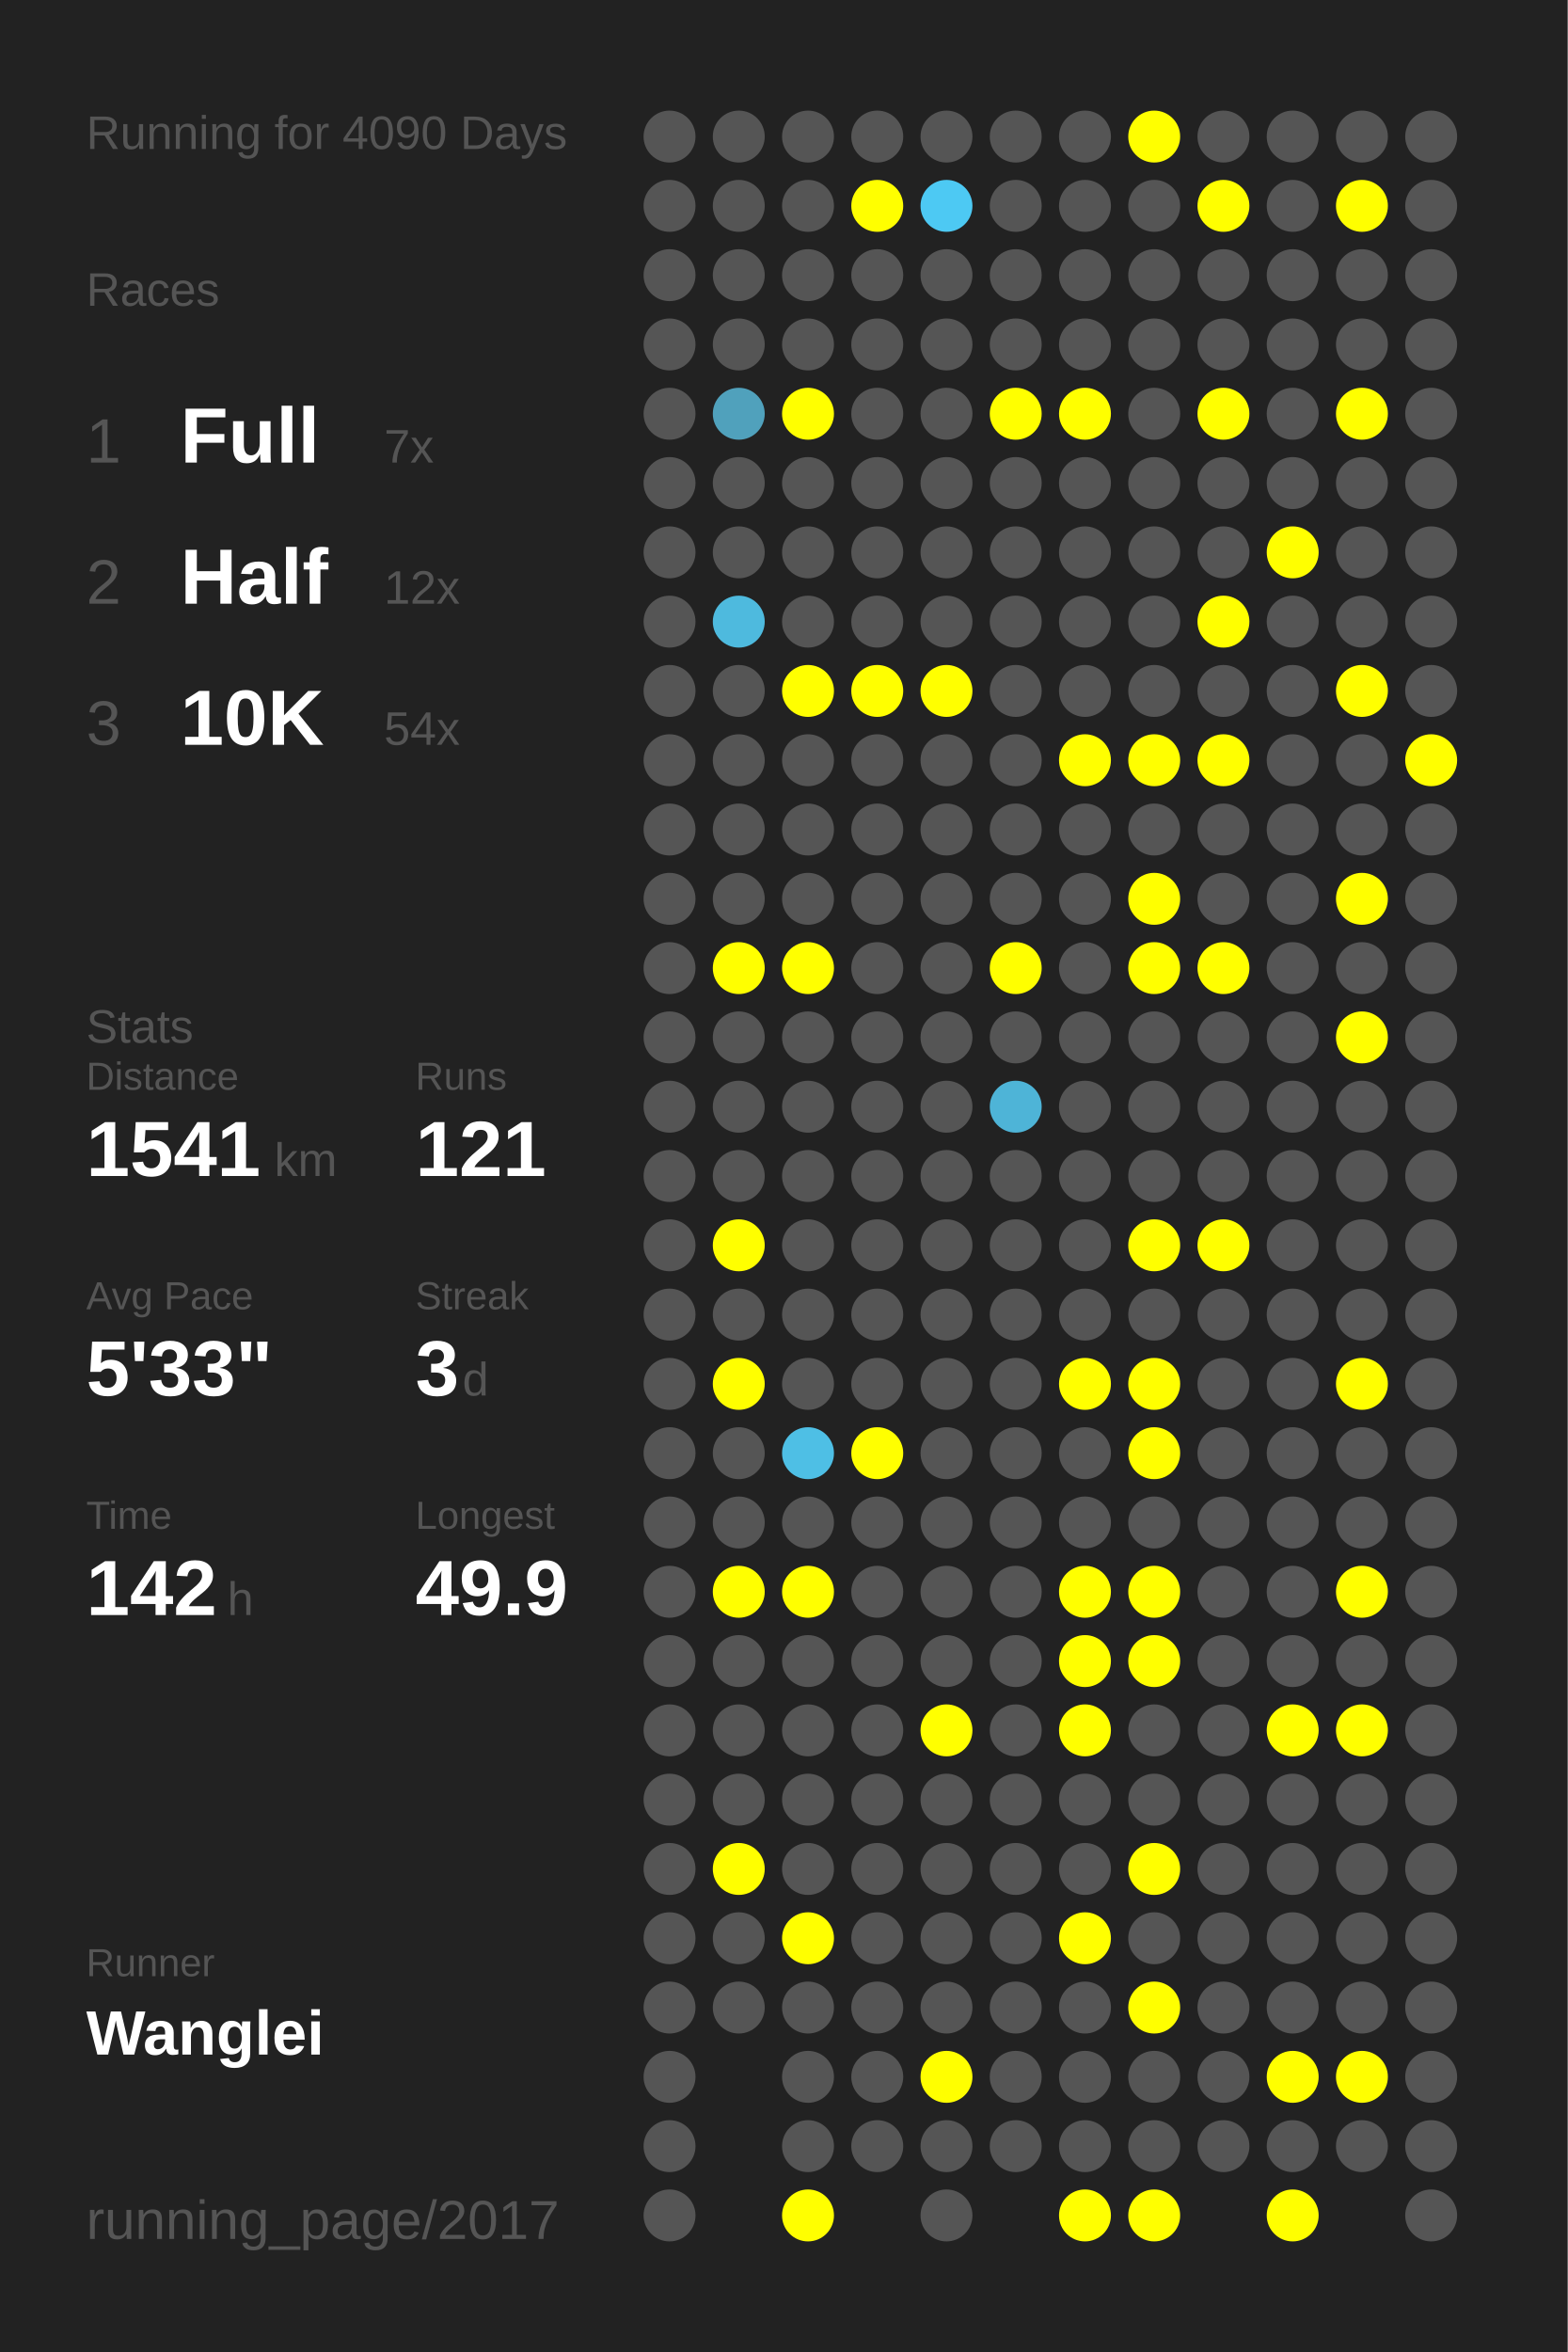
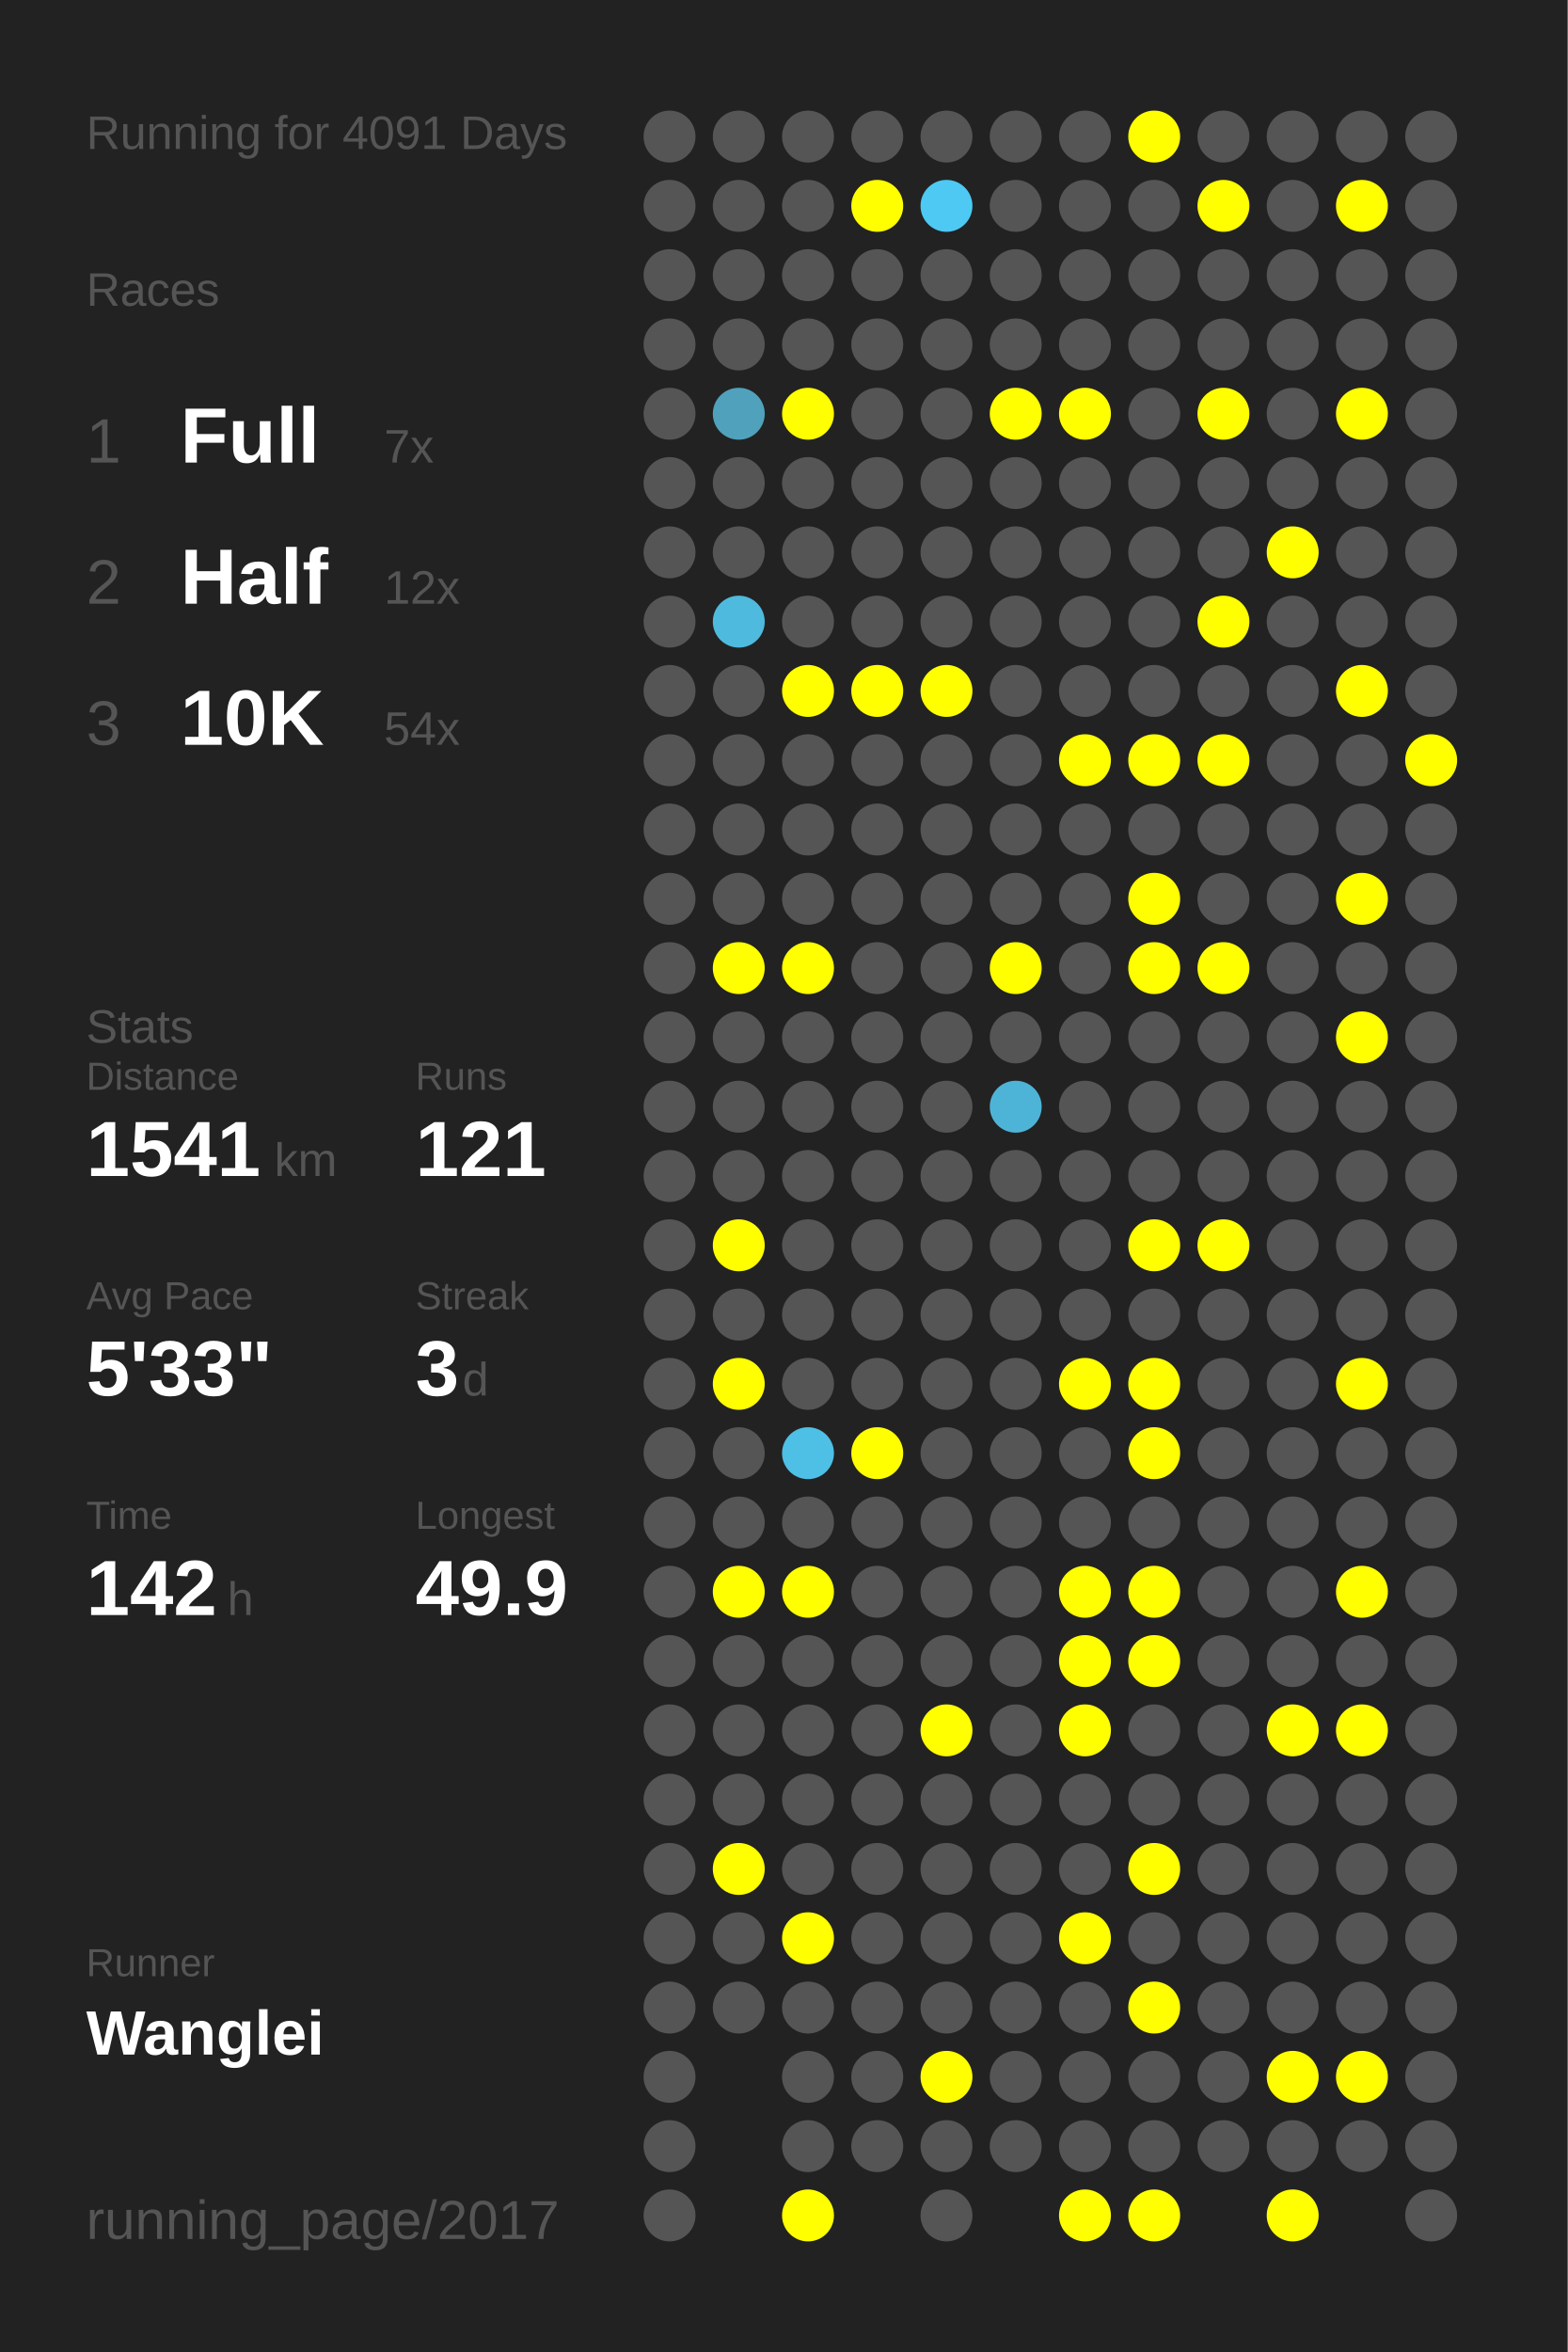
<svg xmlns="http://www.w3.org/2000/svg" baseProfile="full" height="300mm" version="1.1" viewBox="0,0,200,300" width="200mm">
  <defs />
  <rect fill="#222222" height="300" width="200" x="0" y="0" />
-   <text fill="#555555" style="font-size:6px; font-family:Arial;" x="11" y="19">Running for 4090 Days</text>
+   <text fill="#555555" style="font-size:6px; font-family:Arial;" x="11" y="19">Running for 4091 Days</text>
  <text fill="#555555" style="font-size:6px; font-family:Arial;" x="11" y="39">Races</text>
  <text fill="#555555" style="font-size:8px; font-family:Arial;" x="11" y="59">1</text>
  <text fill="#FFFFFF" style="font-size:10px; font-family:Arial; font-weight:bold;" x="23" y="59">Full</text>
  <text fill="#555555" style="font-size:6px; font-family:Arial;" x="49" y="59">7x</text>
  <text fill="#555555" style="font-size:8px; font-family:Arial;" x="11" y="77">2</text>
  <text fill="#FFFFFF" style="font-size:10px; font-family:Arial; font-weight:bold;" x="23" y="77">Half</text>
  <text fill="#555555" style="font-size:6px; font-family:Arial;" x="49" y="77">12x</text>
  <text fill="#555555" style="font-size:8px; font-family:Arial;" x="11" y="95">3</text>
  <text fill="#FFFFFF" style="font-size:10px; font-family:Arial; font-weight:bold;" x="23" y="95">10K</text>
  <text fill="#555555" style="font-size:6px; font-family:Arial;" x="49" y="95">54x</text>
  <text fill="#555555" style="font-size:6px; font-family:Arial;" x="11" y="133">Stats</text>
  <text fill="#555555" style="font-size:5px; font-family:Arial;" x="11" y="139">Distance</text>
  <text fill="#FFFFFF" style="font-size:10px; font-family:Arial; font-weight:bold;" x="11" y="150">1541</text>
  <text fill="#555555" style="font-size:6px; font-family:Arial;" x="35" y="150">km</text>
  <text fill="#555555" style="font-size:5px; font-family:Arial;" x="53" y="139">Runs</text>
  <text fill="#FFFFFF" style="font-size:10px; font-family:Arial; font-weight:bold;" x="53" y="150">121</text>
  <text fill="#555555" style="font-size:5px; font-family:Arial;" x="11" y="167">Avg Pace</text>
  <text fill="#FFFFFF" style="font-size:10px; font-family:Arial; font-weight:bold;" x="11" y="178">5'33"</text>
  <text fill="#555555" style="font-size:5px; font-family:Arial;" x="53" y="167">Streak</text>
  <text fill="#FFFFFF" style="font-size:10px; font-family:Arial; font-weight:bold;" x="53" y="178">3</text>
  <text fill="#555555" style="font-size:6px; font-family:Arial;" x="59" y="178">d</text>
  <text fill="#555555" style="font-size:5px; font-family:Arial;" x="11" y="195">Time</text>
  <text fill="#FFFFFF" style="font-size:10px; font-family:Arial; font-weight:bold;" x="11" y="206">142</text>
  <text fill="#555555" style="font-size:6px; font-family:Arial;" x="29" y="206">h</text>
  <text fill="#555555" style="font-size:5px; font-family:Arial;" x="53" y="195">Longest</text>
  <text fill="#FFFFFF" style="font-size:10px; font-family:Arial; font-weight:bold;" x="53" y="206">49.9</text>
  <text fill="#555555" style="font-size:5px; font-family:Arial;" x="11" y="252.065">Runner</text>
  <text fill="#FFFFFF" style="font-size:8px; font-family:Arial; font-weight:bold;" x="11" y="262.065">Wanglei</text>
  <text fill="#555555" style="font-size:7px; font-family:Arial;" x="11" y="285.581">running_page/2017</text>
  <circle cx="85.417" cy="17.419" fill="#555555" r="3.312" />
  <circle cx="85.417" cy="26.258" fill="#555555" r="3.312" />
  <circle cx="85.417" cy="35.097" fill="#555555" r="3.312" />
  <circle cx="85.417" cy="43.935" fill="#555555" r="3.312" />
  <circle cx="85.417" cy="52.774" fill="#555555" r="3.312" />
  <circle cx="85.417" cy="61.613" fill="#555555" r="3.312" />
  <circle cx="85.417" cy="70.452" fill="#555555" r="3.312" />
  <circle cx="85.417" cy="79.29" fill="#555555" r="3.312" />
  <circle cx="85.417" cy="88.129" fill="#555555" r="3.312" />
  <circle cx="85.417" cy="96.968" fill="#555555" r="3.312" />
  <circle cx="85.417" cy="105.806" fill="#555555" r="3.312" />
  <circle cx="85.417" cy="114.645" fill="#555555" r="3.312" />
  <circle cx="85.417" cy="123.484" fill="#555555" r="3.312" />
  <circle cx="85.417" cy="132.323" fill="#555555" r="3.312" />
  <circle cx="85.417" cy="141.161" fill="#555555" r="3.312" />
  <circle cx="85.417" cy="150" fill="#555555" r="3.312" />
  <circle cx="85.417" cy="158.839" fill="#555555" r="3.312" />
  <circle cx="85.417" cy="167.677" fill="#555555" r="3.312" />
  <circle cx="85.417" cy="176.516" fill="#555555" r="3.312" />
  <circle cx="85.417" cy="185.355" fill="#555555" r="3.312" />
  <circle cx="85.417" cy="194.194" fill="#555555" r="3.312" />
  <circle cx="85.417" cy="203.032" fill="#555555" r="3.312" />
  <circle cx="85.417" cy="211.871" fill="#555555" r="3.312" />
  <circle cx="85.417" cy="220.71" fill="#555555" r="3.312" />
  <circle cx="85.417" cy="229.548" fill="#555555" r="3.312" />
  <circle cx="85.417" cy="238.387" fill="#555555" r="3.312" />
  <circle cx="85.417" cy="247.226" fill="#555555" r="3.312" />
  <circle cx="85.417" cy="256.065" fill="#555555" r="3.312" />
  <circle cx="85.417" cy="264.903" fill="#555555" r="3.312" />
  <circle cx="85.417" cy="273.742" fill="#555555" r="3.312" />
  <circle cx="85.417" cy="282.581" fill="#555555" r="3.312" />
  <circle cx="94.25" cy="17.419" fill="#555555" r="3.312" />
  <circle cx="94.25" cy="26.258" fill="#555555" r="3.312" />
  <circle cx="94.25" cy="35.097" fill="#555555" r="3.312" />
  <circle cx="94.25" cy="43.935" fill="#555555" r="3.312" />
  <circle cx="94.25" cy="52.774" fill="#50a1bc" r="3.312" />
  <circle cx="94.25" cy="61.613" fill="#555555" r="3.312" />
  <circle cx="94.25" cy="70.452" fill="#555555" r="3.312" />
  <circle cx="94.25" cy="79.29" fill="#4ebade" r="3.312" />
  <circle cx="94.25" cy="88.129" fill="#555555" r="3.312" />
  <circle cx="94.25" cy="96.968" fill="#555555" r="3.312" />
  <circle cx="94.25" cy="105.806" fill="#555555" r="3.312" />
  <circle cx="94.25" cy="114.645" fill="#555555" r="3.312" />
  <circle cx="94.25" cy="123.484" fill="#FFFF00" r="3.312" />
  <circle cx="94.25" cy="132.323" fill="#555555" r="3.312" />
  <circle cx="94.25" cy="141.161" fill="#555555" r="3.312" />
  <circle cx="94.25" cy="150" fill="#555555" r="3.312" />
  <circle cx="94.25" cy="158.839" fill="#FFFF00" r="3.312" />
  <circle cx="94.25" cy="167.677" fill="#555555" r="3.312" />
  <circle cx="94.25" cy="176.516" fill="#FFFF00" r="3.312" />
  <circle cx="94.25" cy="185.355" fill="#555555" r="3.312" />
  <circle cx="94.25" cy="194.194" fill="#555555" r="3.312" />
  <circle cx="94.25" cy="203.032" fill="#FFFF00" r="3.312" />
  <circle cx="94.25" cy="211.871" fill="#555555" r="3.312" />
  <circle cx="94.25" cy="220.71" fill="#555555" r="3.312" />
  <circle cx="94.25" cy="229.548" fill="#555555" r="3.312" />
  <circle cx="94.25" cy="238.387" fill="#FFFF00" r="3.312" />
  <circle cx="94.25" cy="247.226" fill="#555555" r="3.312" />
  <circle cx="94.25" cy="256.065" fill="#555555" r="3.312" />
  <circle cx="103.083" cy="17.419" fill="#555555" r="3.312" />
  <circle cx="103.083" cy="26.258" fill="#555555" r="3.312" />
  <circle cx="103.083" cy="35.097" fill="#555555" r="3.312" />
  <circle cx="103.083" cy="43.935" fill="#555555" r="3.312" />
  <circle cx="103.083" cy="52.774" fill="#FFFF00" r="3.312" />
  <circle cx="103.083" cy="61.613" fill="#555555" r="3.312" />
  <circle cx="103.083" cy="70.452" fill="#555555" r="3.312" />
  <circle cx="103.083" cy="79.29" fill="#555555" r="3.312" />
  <circle cx="103.083" cy="88.129" fill="#FFFF00" r="3.312" />
  <circle cx="103.083" cy="96.968" fill="#555555" r="3.312" />
  <circle cx="103.083" cy="105.806" fill="#555555" r="3.312" />
  <circle cx="103.083" cy="114.645" fill="#555555" r="3.312" />
  <circle cx="103.083" cy="123.484" fill="#FFFF00" r="3.312" />
  <circle cx="103.083" cy="132.323" fill="#555555" r="3.312" />
  <circle cx="103.083" cy="141.161" fill="#555555" r="3.312" />
  <circle cx="103.083" cy="150" fill="#555555" r="3.312" />
  <circle cx="103.083" cy="158.839" fill="#555555" r="3.312" />
  <circle cx="103.083" cy="167.677" fill="#555555" r="3.312" />
  <circle cx="103.083" cy="176.516" fill="#555555" r="3.312" />
  <circle cx="103.083" cy="185.355" fill="#4ebfe5" r="3.312" />
  <circle cx="103.083" cy="194.194" fill="#555555" r="3.312" />
  <circle cx="103.083" cy="203.032" fill="#FFFF00" r="3.312" />
  <circle cx="103.083" cy="211.871" fill="#555555" r="3.312" />
  <circle cx="103.083" cy="220.71" fill="#555555" r="3.312" />
  <circle cx="103.083" cy="229.548" fill="#555555" r="3.312" />
  <circle cx="103.083" cy="238.387" fill="#555555" r="3.312" />
  <circle cx="103.083" cy="247.226" fill="#FFFF00" r="3.312" />
  <circle cx="103.083" cy="256.065" fill="#555555" r="3.312" />
  <circle cx="103.083" cy="264.903" fill="#555555" r="3.312" />
  <circle cx="103.083" cy="273.742" fill="#555555" r="3.312" />
  <circle cx="103.083" cy="282.581" fill="#FFFF00" r="3.312" />
  <circle cx="111.917" cy="17.419" fill="#555555" r="3.312" />
  <circle cx="111.917" cy="26.258" fill="#FFFF00" r="3.312" />
  <circle cx="111.917" cy="35.097" fill="#555555" r="3.312" />
  <circle cx="111.917" cy="43.935" fill="#555555" r="3.312" />
  <circle cx="111.917" cy="52.774" fill="#555555" r="3.312" />
  <circle cx="111.917" cy="61.613" fill="#555555" r="3.312" />
  <circle cx="111.917" cy="70.452" fill="#555555" r="3.312" />
  <circle cx="111.917" cy="79.29" fill="#555555" r="3.312" />
  <circle cx="111.917" cy="88.129" fill="#FFFF00" r="3.312" />
  <circle cx="111.917" cy="96.968" fill="#555555" r="3.312" />
  <circle cx="111.917" cy="105.806" fill="#555555" r="3.312" />
  <circle cx="111.917" cy="114.645" fill="#555555" r="3.312" />
  <circle cx="111.917" cy="123.484" fill="#555555" r="3.312" />
  <circle cx="111.917" cy="132.323" fill="#555555" r="3.312" />
  <circle cx="111.917" cy="141.161" fill="#555555" r="3.312" />
  <circle cx="111.917" cy="150" fill="#555555" r="3.312" />
  <circle cx="111.917" cy="158.839" fill="#555555" r="3.312" />
  <circle cx="111.917" cy="167.677" fill="#555555" r="3.312" />
  <circle cx="111.917" cy="176.516" fill="#555555" r="3.312" />
  <circle cx="111.917" cy="185.355" fill="#FFFF00" r="3.312" />
  <circle cx="111.917" cy="194.194" fill="#555555" r="3.312" />
  <circle cx="111.917" cy="203.032" fill="#555555" r="3.312" />
  <circle cx="111.917" cy="211.871" fill="#555555" r="3.312" />
  <circle cx="111.917" cy="220.71" fill="#555555" r="3.312" />
  <circle cx="111.917" cy="229.548" fill="#555555" r="3.312" />
  <circle cx="111.917" cy="238.387" fill="#555555" r="3.312" />
  <circle cx="111.917" cy="247.226" fill="#555555" r="3.312" />
  <circle cx="111.917" cy="256.065" fill="#555555" r="3.312" />
  <circle cx="111.917" cy="264.903" fill="#555555" r="3.312" />
  <circle cx="111.917" cy="273.742" fill="#555555" r="3.312" />
  <circle cx="120.75" cy="17.419" fill="#555555" r="3.312" />
  <circle cx="120.75" cy="26.258" fill="#4dc9f3" r="3.312" />
  <circle cx="120.75" cy="35.097" fill="#555555" r="3.312" />
  <circle cx="120.75" cy="43.935" fill="#555555" r="3.312" />
  <circle cx="120.75" cy="52.774" fill="#555555" r="3.312" />
  <circle cx="120.75" cy="61.613" fill="#555555" r="3.312" />
  <circle cx="120.75" cy="70.452" fill="#555555" r="3.312" />
  <circle cx="120.75" cy="79.29" fill="#555555" r="3.312" />
  <circle cx="120.75" cy="88.129" fill="#FFFF00" r="3.312" />
  <circle cx="120.75" cy="96.968" fill="#555555" r="3.312" />
  <circle cx="120.75" cy="105.806" fill="#555555" r="3.312" />
  <circle cx="120.75" cy="114.645" fill="#555555" r="3.312" />
  <circle cx="120.75" cy="123.484" fill="#555555" r="3.312" />
  <circle cx="120.75" cy="132.323" fill="#555555" r="3.312" />
  <circle cx="120.75" cy="141.161" fill="#555555" r="3.312" />
  <circle cx="120.75" cy="150" fill="#555555" r="3.312" />
  <circle cx="120.75" cy="158.839" fill="#555555" r="3.312" />
  <circle cx="120.75" cy="167.677" fill="#555555" r="3.312" />
  <circle cx="120.75" cy="176.516" fill="#555555" r="3.312" />
  <circle cx="120.75" cy="185.355" fill="#555555" r="3.312" />
  <circle cx="120.75" cy="194.194" fill="#555555" r="3.312" />
  <circle cx="120.75" cy="203.032" fill="#555555" r="3.312" />
  <circle cx="120.75" cy="211.871" fill="#555555" r="3.312" />
  <circle cx="120.75" cy="220.71" fill="#FFFF00" r="3.312" />
  <circle cx="120.75" cy="229.548" fill="#555555" r="3.312" />
  <circle cx="120.75" cy="238.387" fill="#555555" r="3.312" />
  <circle cx="120.75" cy="247.226" fill="#555555" r="3.312" />
  <circle cx="120.75" cy="256.065" fill="#555555" r="3.312" />
  <circle cx="120.75" cy="264.903" fill="#FFFF00" r="3.312" />
  <circle cx="120.75" cy="273.742" fill="#555555" r="3.312" />
  <circle cx="120.75" cy="282.581" fill="#555555" r="3.312" />
  <circle cx="129.583" cy="17.419" fill="#555555" r="3.312" />
  <circle cx="129.583" cy="26.258" fill="#555555" r="3.312" />
  <circle cx="129.583" cy="35.097" fill="#555555" r="3.312" />
  <circle cx="129.583" cy="43.935" fill="#555555" r="3.312" />
  <circle cx="129.583" cy="52.774" fill="#FFFF00" r="3.312" />
  <circle cx="129.583" cy="61.613" fill="#555555" r="3.312" />
  <circle cx="129.583" cy="70.452" fill="#555555" r="3.312" />
  <circle cx="129.583" cy="79.29" fill="#555555" r="3.312" />
  <circle cx="129.583" cy="88.129" fill="#555555" r="3.312" />
  <circle cx="129.583" cy="96.968" fill="#555555" r="3.312" />
  <circle cx="129.583" cy="105.806" fill="#555555" r="3.312" />
  <circle cx="129.583" cy="114.645" fill="#555555" r="3.312" />
  <circle cx="129.583" cy="123.484" fill="#FFFF00" r="3.312" />
  <circle cx="129.583" cy="132.323" fill="#555555" r="3.312" />
  <circle cx="129.583" cy="141.161" fill="#4eb4d7" r="3.312" />
  <circle cx="129.583" cy="150" fill="#555555" r="3.312" />
  <circle cx="129.583" cy="158.839" fill="#555555" r="3.312" />
  <circle cx="129.583" cy="167.677" fill="#555555" r="3.312" />
  <circle cx="129.583" cy="176.516" fill="#555555" r="3.312" />
  <circle cx="129.583" cy="185.355" fill="#555555" r="3.312" />
  <circle cx="129.583" cy="194.194" fill="#555555" r="3.312" />
  <circle cx="129.583" cy="203.032" fill="#555555" r="3.312" />
  <circle cx="129.583" cy="211.871" fill="#555555" r="3.312" />
  <circle cx="129.583" cy="220.71" fill="#555555" r="3.312" />
  <circle cx="129.583" cy="229.548" fill="#555555" r="3.312" />
  <circle cx="129.583" cy="238.387" fill="#555555" r="3.312" />
  <circle cx="129.583" cy="247.226" fill="#555555" r="3.312" />
  <circle cx="129.583" cy="256.065" fill="#555555" r="3.312" />
  <circle cx="129.583" cy="264.903" fill="#555555" r="3.312" />
  <circle cx="129.583" cy="273.742" fill="#555555" r="3.312" />
  <circle cx="138.417" cy="17.419" fill="#555555" r="3.312" />
  <circle cx="138.417" cy="26.258" fill="#555555" r="3.312" />
  <circle cx="138.417" cy="35.097" fill="#555555" r="3.312" />
  <circle cx="138.417" cy="43.935" fill="#555555" r="3.312" />
  <circle cx="138.417" cy="52.774" fill="#FFFF00" r="3.312" />
  <circle cx="138.417" cy="61.613" fill="#555555" r="3.312" />
  <circle cx="138.417" cy="70.452" fill="#555555" r="3.312" />
  <circle cx="138.417" cy="79.29" fill="#555555" r="3.312" />
  <circle cx="138.417" cy="88.129" fill="#555555" r="3.312" />
  <circle cx="138.417" cy="96.968" fill="#FFFF00" r="3.312" />
  <circle cx="138.417" cy="105.806" fill="#555555" r="3.312" />
  <circle cx="138.417" cy="114.645" fill="#555555" r="3.312" />
  <circle cx="138.417" cy="123.484" fill="#555555" r="3.312" />
  <circle cx="138.417" cy="132.323" fill="#555555" r="3.312" />
  <circle cx="138.417" cy="141.161" fill="#555555" r="3.312" />
  <circle cx="138.417" cy="150" fill="#555555" r="3.312" />
  <circle cx="138.417" cy="158.839" fill="#555555" r="3.312" />
  <circle cx="138.417" cy="167.677" fill="#555555" r="3.312" />
  <circle cx="138.417" cy="176.516" fill="#FFFF00" r="3.312" />
  <circle cx="138.417" cy="185.355" fill="#555555" r="3.312" />
  <circle cx="138.417" cy="194.194" fill="#555555" r="3.312" />
  <circle cx="138.417" cy="203.032" fill="#FFFF00" r="3.312" />
  <circle cx="138.417" cy="211.871" fill="#FFFF00" r="3.312" />
  <circle cx="138.417" cy="220.71" fill="#FFFF00" r="3.312" />
  <circle cx="138.417" cy="229.548" fill="#555555" r="3.312" />
  <circle cx="138.417" cy="238.387" fill="#555555" r="3.312" />
  <circle cx="138.417" cy="247.226" fill="#FFFF00" r="3.312" />
  <circle cx="138.417" cy="256.065" fill="#555555" r="3.312" />
  <circle cx="138.417" cy="264.903" fill="#555555" r="3.312" />
  <circle cx="138.417" cy="273.742" fill="#555555" r="3.312" />
  <circle cx="138.417" cy="282.581" fill="#FFFF00" r="3.312" />
  <circle cx="147.25" cy="17.419" fill="#FFFF00" r="3.312" />
  <circle cx="147.25" cy="26.258" fill="#555555" r="3.312" />
  <circle cx="147.25" cy="35.097" fill="#555555" r="3.312" />
  <circle cx="147.25" cy="43.935" fill="#555555" r="3.312" />
  <circle cx="147.25" cy="52.774" fill="#555555" r="3.312" />
  <circle cx="147.25" cy="61.613" fill="#555555" r="3.312" />
  <circle cx="147.25" cy="70.452" fill="#555555" r="3.312" />
  <circle cx="147.25" cy="79.29" fill="#555555" r="3.312" />
  <circle cx="147.25" cy="88.129" fill="#555555" r="3.312" />
  <circle cx="147.25" cy="96.968" fill="#FFFF00" r="3.312" />
  <circle cx="147.25" cy="105.806" fill="#555555" r="3.312" />
  <circle cx="147.25" cy="114.645" fill="#FFFF00" r="3.312" />
  <circle cx="147.25" cy="123.484" fill="#FFFF00" r="3.312" />
  <circle cx="147.25" cy="132.323" fill="#555555" r="3.312" />
  <circle cx="147.25" cy="141.161" fill="#555555" r="3.312" />
  <circle cx="147.25" cy="150" fill="#555555" r="3.312" />
  <circle cx="147.25" cy="158.839" fill="#FFFF00" r="3.312" />
  <circle cx="147.25" cy="167.677" fill="#555555" r="3.312" />
  <circle cx="147.25" cy="176.516" fill="#FFFF00" r="3.312" />
  <circle cx="147.25" cy="185.355" fill="#FFFF00" r="3.312" />
  <circle cx="147.25" cy="194.194" fill="#555555" r="3.312" />
  <circle cx="147.25" cy="203.032" fill="#FFFF00" r="3.312" />
  <circle cx="147.25" cy="211.871" fill="#FFFF00" r="3.312" />
  <circle cx="147.25" cy="220.71" fill="#555555" r="3.312" />
  <circle cx="147.25" cy="229.548" fill="#555555" r="3.312" />
  <circle cx="147.25" cy="238.387" fill="#FFFF00" r="3.312" />
  <circle cx="147.25" cy="247.226" fill="#555555" r="3.312" />
  <circle cx="147.25" cy="256.065" fill="#FFFF00" r="3.312" />
  <circle cx="147.25" cy="264.903" fill="#555555" r="3.312" />
  <circle cx="147.25" cy="273.742" fill="#555555" r="3.312" />
  <circle cx="147.25" cy="282.581" fill="#FFFF00" r="3.312" />
  <circle cx="156.083" cy="17.419" fill="#555555" r="3.312" />
  <circle cx="156.083" cy="26.258" fill="#FFFF00" r="3.312" />
  <circle cx="156.083" cy="35.097" fill="#555555" r="3.312" />
  <circle cx="156.083" cy="43.935" fill="#555555" r="3.312" />
  <circle cx="156.083" cy="52.774" fill="#FFFF00" r="3.312" />
  <circle cx="156.083" cy="61.613" fill="#555555" r="3.312" />
  <circle cx="156.083" cy="70.452" fill="#555555" r="3.312" />
  <circle cx="156.083" cy="79.29" fill="#FFFF00" r="3.312" />
  <circle cx="156.083" cy="88.129" fill="#555555" r="3.312" />
  <circle cx="156.083" cy="96.968" fill="#FFFF00" r="3.312" />
  <circle cx="156.083" cy="105.806" fill="#555555" r="3.312" />
  <circle cx="156.083" cy="114.645" fill="#555555" r="3.312" />
  <circle cx="156.083" cy="123.484" fill="#FFFF00" r="3.312" />
  <circle cx="156.083" cy="132.323" fill="#555555" r="3.312" />
  <circle cx="156.083" cy="141.161" fill="#555555" r="3.312" />
  <circle cx="156.083" cy="150" fill="#555555" r="3.312" />
  <circle cx="156.083" cy="158.839" fill="#FFFF00" r="3.312" />
  <circle cx="156.083" cy="167.677" fill="#555555" r="3.312" />
  <circle cx="156.083" cy="176.516" fill="#555555" r="3.312" />
  <circle cx="156.083" cy="185.355" fill="#555555" r="3.312" />
  <circle cx="156.083" cy="194.194" fill="#555555" r="3.312" />
  <circle cx="156.083" cy="203.032" fill="#555555" r="3.312" />
  <circle cx="156.083" cy="211.871" fill="#555555" r="3.312" />
  <circle cx="156.083" cy="220.71" fill="#555555" r="3.312" />
  <circle cx="156.083" cy="229.548" fill="#555555" r="3.312" />
  <circle cx="156.083" cy="238.387" fill="#555555" r="3.312" />
  <circle cx="156.083" cy="247.226" fill="#555555" r="3.312" />
  <circle cx="156.083" cy="256.065" fill="#555555" r="3.312" />
  <circle cx="156.083" cy="264.903" fill="#555555" r="3.312" />
  <circle cx="156.083" cy="273.742" fill="#555555" r="3.312" />
  <circle cx="164.917" cy="17.419" fill="#555555" r="3.312" />
  <circle cx="164.917" cy="26.258" fill="#555555" r="3.312" />
  <circle cx="164.917" cy="35.097" fill="#555555" r="3.312" />
  <circle cx="164.917" cy="43.935" fill="#555555" r="3.312" />
  <circle cx="164.917" cy="52.774" fill="#555555" r="3.312" />
  <circle cx="164.917" cy="61.613" fill="#555555" r="3.312" />
  <circle cx="164.917" cy="70.452" fill="#FFFF00" r="3.312" />
  <circle cx="164.917" cy="79.29" fill="#555555" r="3.312" />
  <circle cx="164.917" cy="88.129" fill="#555555" r="3.312" />
  <circle cx="164.917" cy="96.968" fill="#555555" r="3.312" />
  <circle cx="164.917" cy="105.806" fill="#555555" r="3.312" />
  <circle cx="164.917" cy="114.645" fill="#555555" r="3.312" />
  <circle cx="164.917" cy="123.484" fill="#555555" r="3.312" />
  <circle cx="164.917" cy="132.323" fill="#555555" r="3.312" />
  <circle cx="164.917" cy="141.161" fill="#555555" r="3.312" />
  <circle cx="164.917" cy="150" fill="#555555" r="3.312" />
  <circle cx="164.917" cy="158.839" fill="#555555" r="3.312" />
  <circle cx="164.917" cy="167.677" fill="#555555" r="3.312" />
  <circle cx="164.917" cy="176.516" fill="#555555" r="3.312" />
  <circle cx="164.917" cy="185.355" fill="#555555" r="3.312" />
  <circle cx="164.917" cy="194.194" fill="#555555" r="3.312" />
  <circle cx="164.917" cy="203.032" fill="#555555" r="3.312" />
  <circle cx="164.917" cy="211.871" fill="#555555" r="3.312" />
  <circle cx="164.917" cy="220.71" fill="#FFFF00" r="3.312" />
  <circle cx="164.917" cy="229.548" fill="#555555" r="3.312" />
  <circle cx="164.917" cy="238.387" fill="#555555" r="3.312" />
  <circle cx="164.917" cy="247.226" fill="#555555" r="3.312" />
  <circle cx="164.917" cy="256.065" fill="#555555" r="3.312" />
  <circle cx="164.917" cy="264.903" fill="#FFFF00" r="3.312" />
  <circle cx="164.917" cy="273.742" fill="#555555" r="3.312" />
  <circle cx="164.917" cy="282.581" fill="#FFFF00" r="3.312" />
  <circle cx="173.75" cy="17.419" fill="#555555" r="3.312" />
  <circle cx="173.75" cy="26.258" fill="#FFFF00" r="3.312" />
  <circle cx="173.75" cy="35.097" fill="#555555" r="3.312" />
  <circle cx="173.75" cy="43.935" fill="#555555" r="3.312" />
  <circle cx="173.75" cy="52.774" fill="#FFFF00" r="3.312" />
  <circle cx="173.75" cy="61.613" fill="#555555" r="3.312" />
  <circle cx="173.75" cy="70.452" fill="#555555" r="3.312" />
  <circle cx="173.75" cy="79.29" fill="#555555" r="3.312" />
  <circle cx="173.75" cy="88.129" fill="#FFFF00" r="3.312" />
  <circle cx="173.75" cy="96.968" fill="#555555" r="3.312" />
  <circle cx="173.75" cy="105.806" fill="#555555" r="3.312" />
  <circle cx="173.75" cy="114.645" fill="#FFFF00" r="3.312" />
  <circle cx="173.75" cy="123.484" fill="#555555" r="3.312" />
  <circle cx="173.75" cy="132.323" fill="#FFFF00" r="3.312" />
  <circle cx="173.75" cy="141.161" fill="#555555" r="3.312" />
  <circle cx="173.75" cy="150" fill="#555555" r="3.312" />
  <circle cx="173.75" cy="158.839" fill="#555555" r="3.312" />
  <circle cx="173.75" cy="167.677" fill="#555555" r="3.312" />
  <circle cx="173.75" cy="176.516" fill="#FFFF00" r="3.312" />
  <circle cx="173.75" cy="185.355" fill="#555555" r="3.312" />
  <circle cx="173.75" cy="194.194" fill="#555555" r="3.312" />
  <circle cx="173.75" cy="203.032" fill="#FFFF00" r="3.312" />
  <circle cx="173.75" cy="211.871" fill="#555555" r="3.312" />
  <circle cx="173.75" cy="220.71" fill="#FFFF00" r="3.312" />
  <circle cx="173.75" cy="229.548" fill="#555555" r="3.312" />
  <circle cx="173.75" cy="238.387" fill="#555555" r="3.312" />
  <circle cx="173.75" cy="247.226" fill="#555555" r="3.312" />
  <circle cx="173.75" cy="256.065" fill="#555555" r="3.312" />
  <circle cx="173.75" cy="264.903" fill="#FFFF00" r="3.312" />
  <circle cx="173.75" cy="273.742" fill="#555555" r="3.312" />
  <circle cx="182.583" cy="17.419" fill="#555555" r="3.312" />
  <circle cx="182.583" cy="26.258" fill="#555555" r="3.312" />
  <circle cx="182.583" cy="35.097" fill="#555555" r="3.312" />
  <circle cx="182.583" cy="43.935" fill="#555555" r="3.312" />
  <circle cx="182.583" cy="52.774" fill="#555555" r="3.312" />
  <circle cx="182.583" cy="61.613" fill="#555555" r="3.312" />
  <circle cx="182.583" cy="70.452" fill="#555555" r="3.312" />
  <circle cx="182.583" cy="79.29" fill="#555555" r="3.312" />
  <circle cx="182.583" cy="88.129" fill="#555555" r="3.312" />
  <circle cx="182.583" cy="96.968" fill="#FFFF00" r="3.312" />
  <circle cx="182.583" cy="105.806" fill="#555555" r="3.312" />
  <circle cx="182.583" cy="114.645" fill="#555555" r="3.312" />
  <circle cx="182.583" cy="123.484" fill="#555555" r="3.312" />
  <circle cx="182.583" cy="132.323" fill="#555555" r="3.312" />
  <circle cx="182.583" cy="141.161" fill="#555555" r="3.312" />
  <circle cx="182.583" cy="150" fill="#555555" r="3.312" />
  <circle cx="182.583" cy="158.839" fill="#555555" r="3.312" />
  <circle cx="182.583" cy="167.677" fill="#555555" r="3.312" />
  <circle cx="182.583" cy="176.516" fill="#555555" r="3.312" />
  <circle cx="182.583" cy="185.355" fill="#555555" r="3.312" />
  <circle cx="182.583" cy="194.194" fill="#555555" r="3.312" />
  <circle cx="182.583" cy="203.032" fill="#555555" r="3.312" />
  <circle cx="182.583" cy="211.871" fill="#555555" r="3.312" />
  <circle cx="182.583" cy="220.71" fill="#555555" r="3.312" />
  <circle cx="182.583" cy="229.548" fill="#555555" r="3.312" />
  <circle cx="182.583" cy="238.387" fill="#555555" r="3.312" />
  <circle cx="182.583" cy="247.226" fill="#555555" r="3.312" />
  <circle cx="182.583" cy="256.065" fill="#555555" r="3.312" />
  <circle cx="182.583" cy="264.903" fill="#555555" r="3.312" />
  <circle cx="182.583" cy="273.742" fill="#555555" r="3.312" />
  <circle cx="182.583" cy="282.581" fill="#555555" r="3.312" />
</svg>
